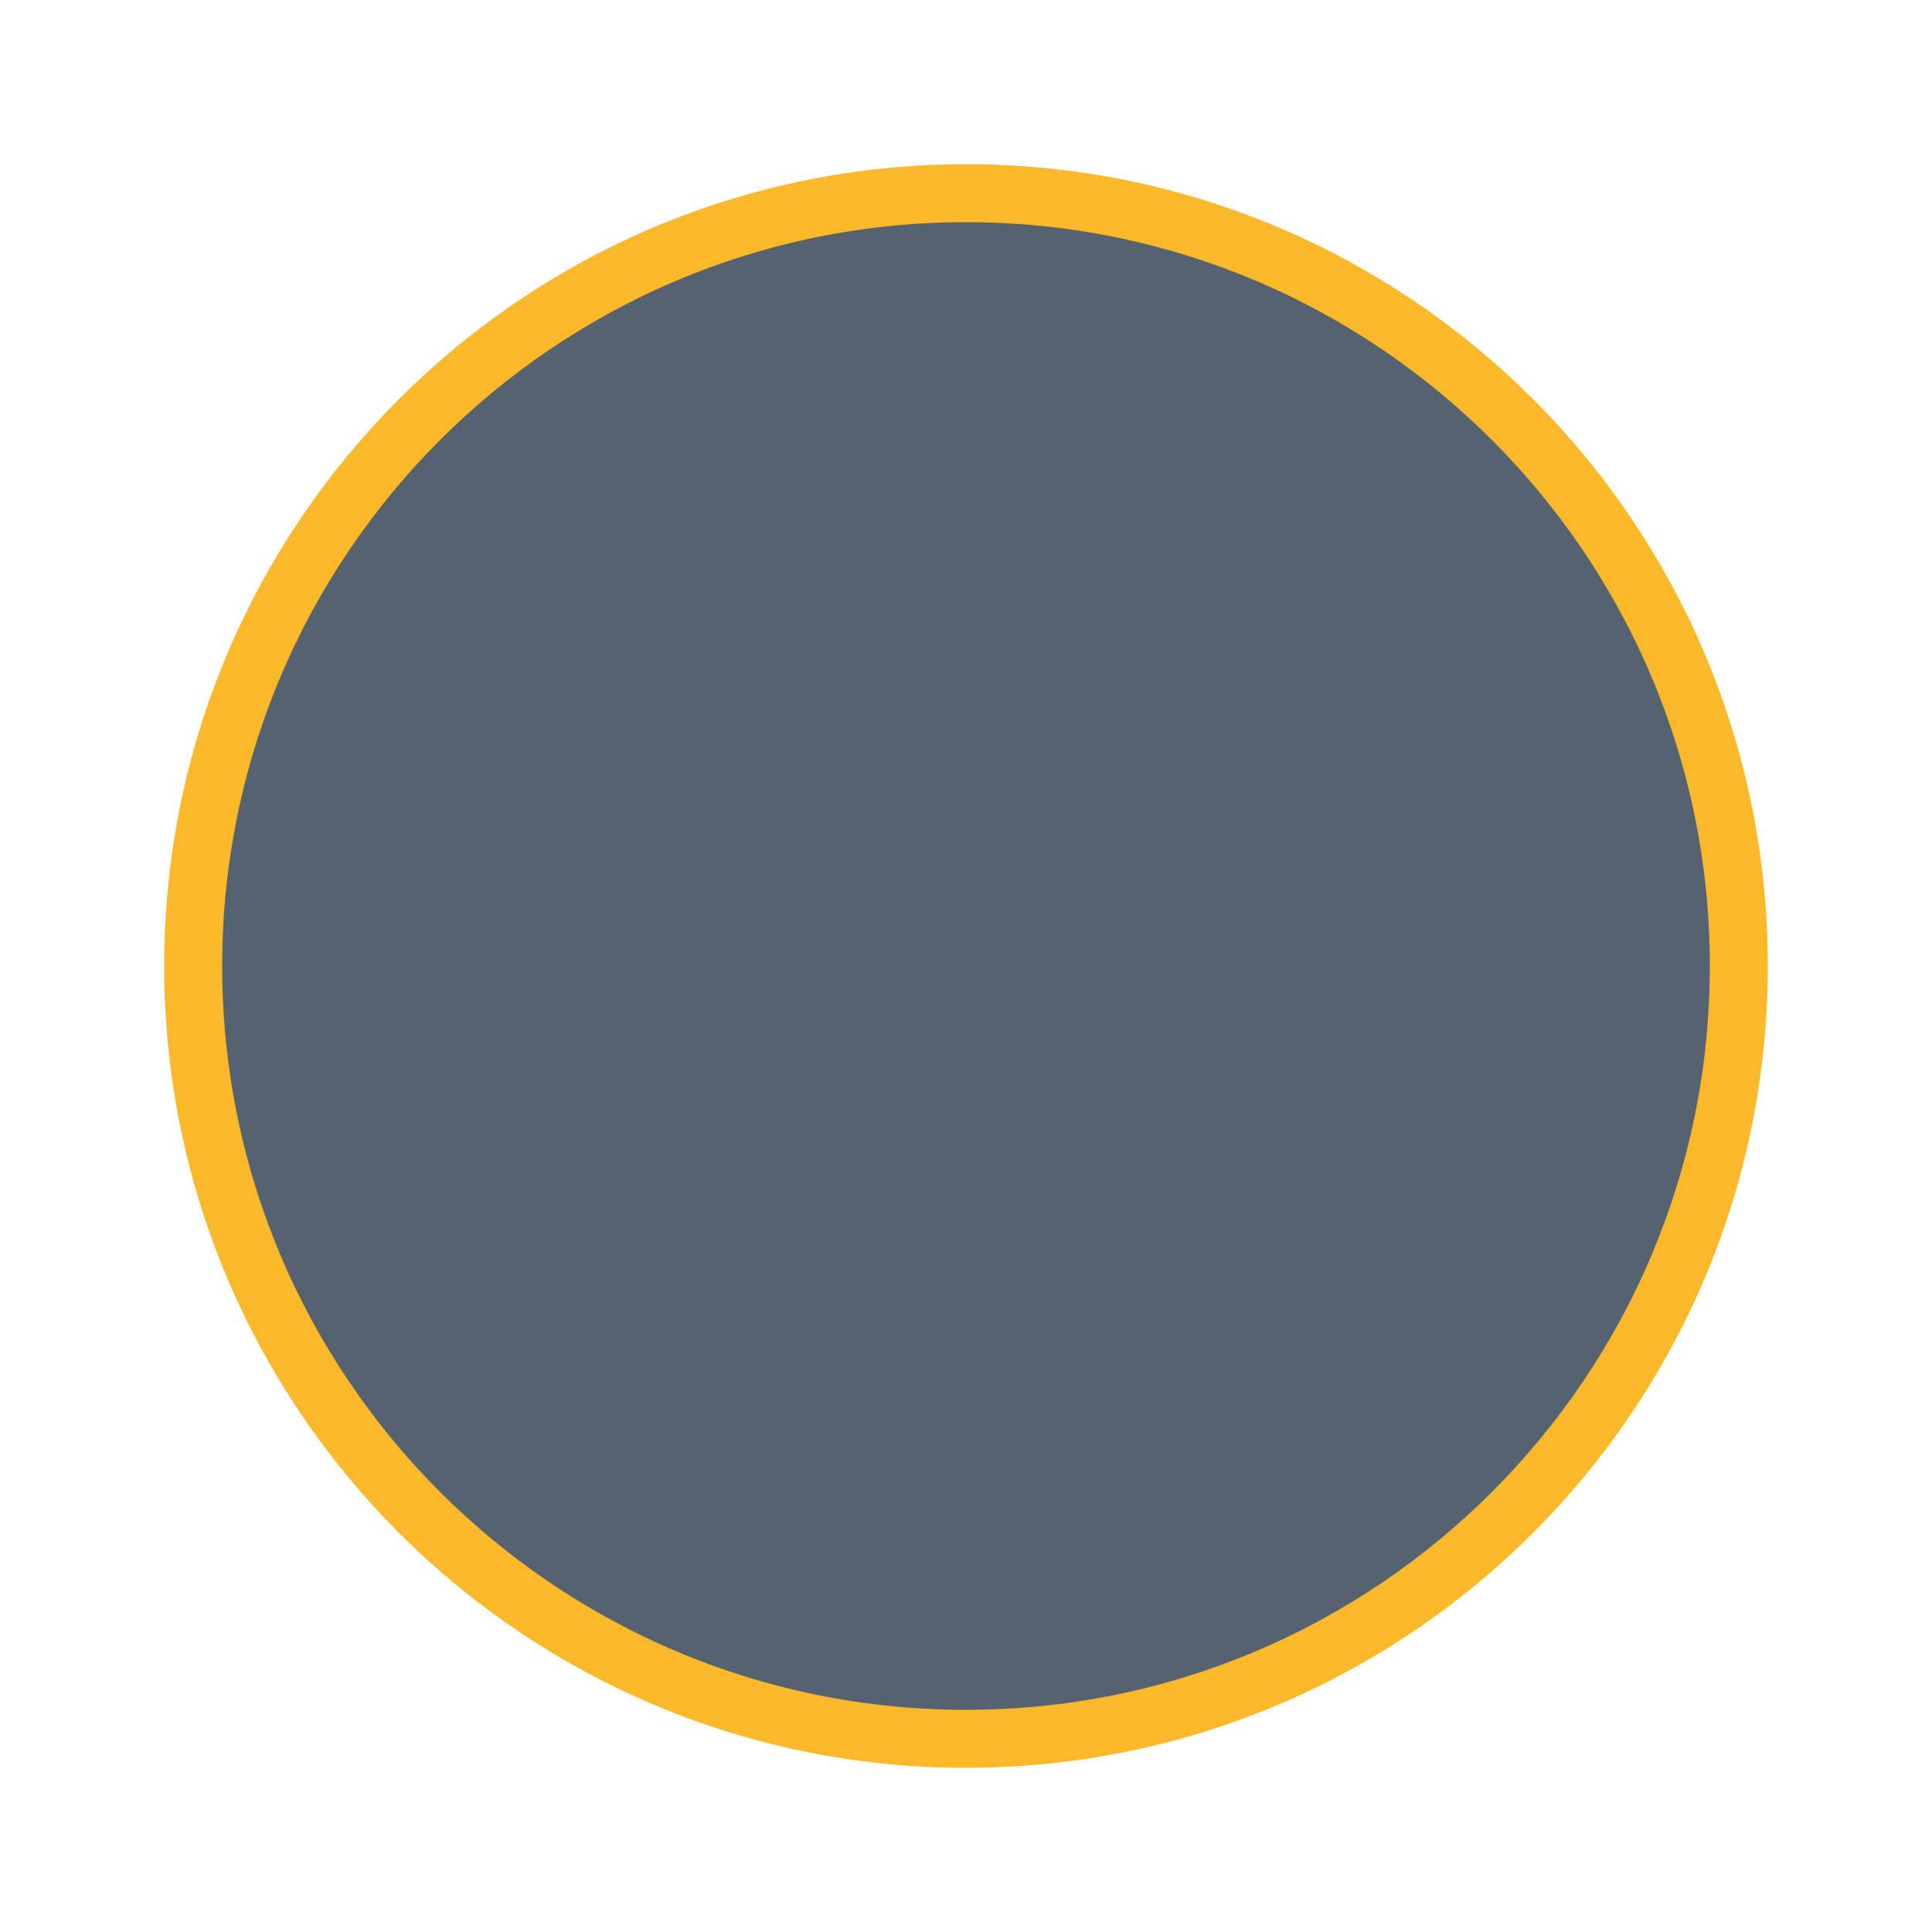
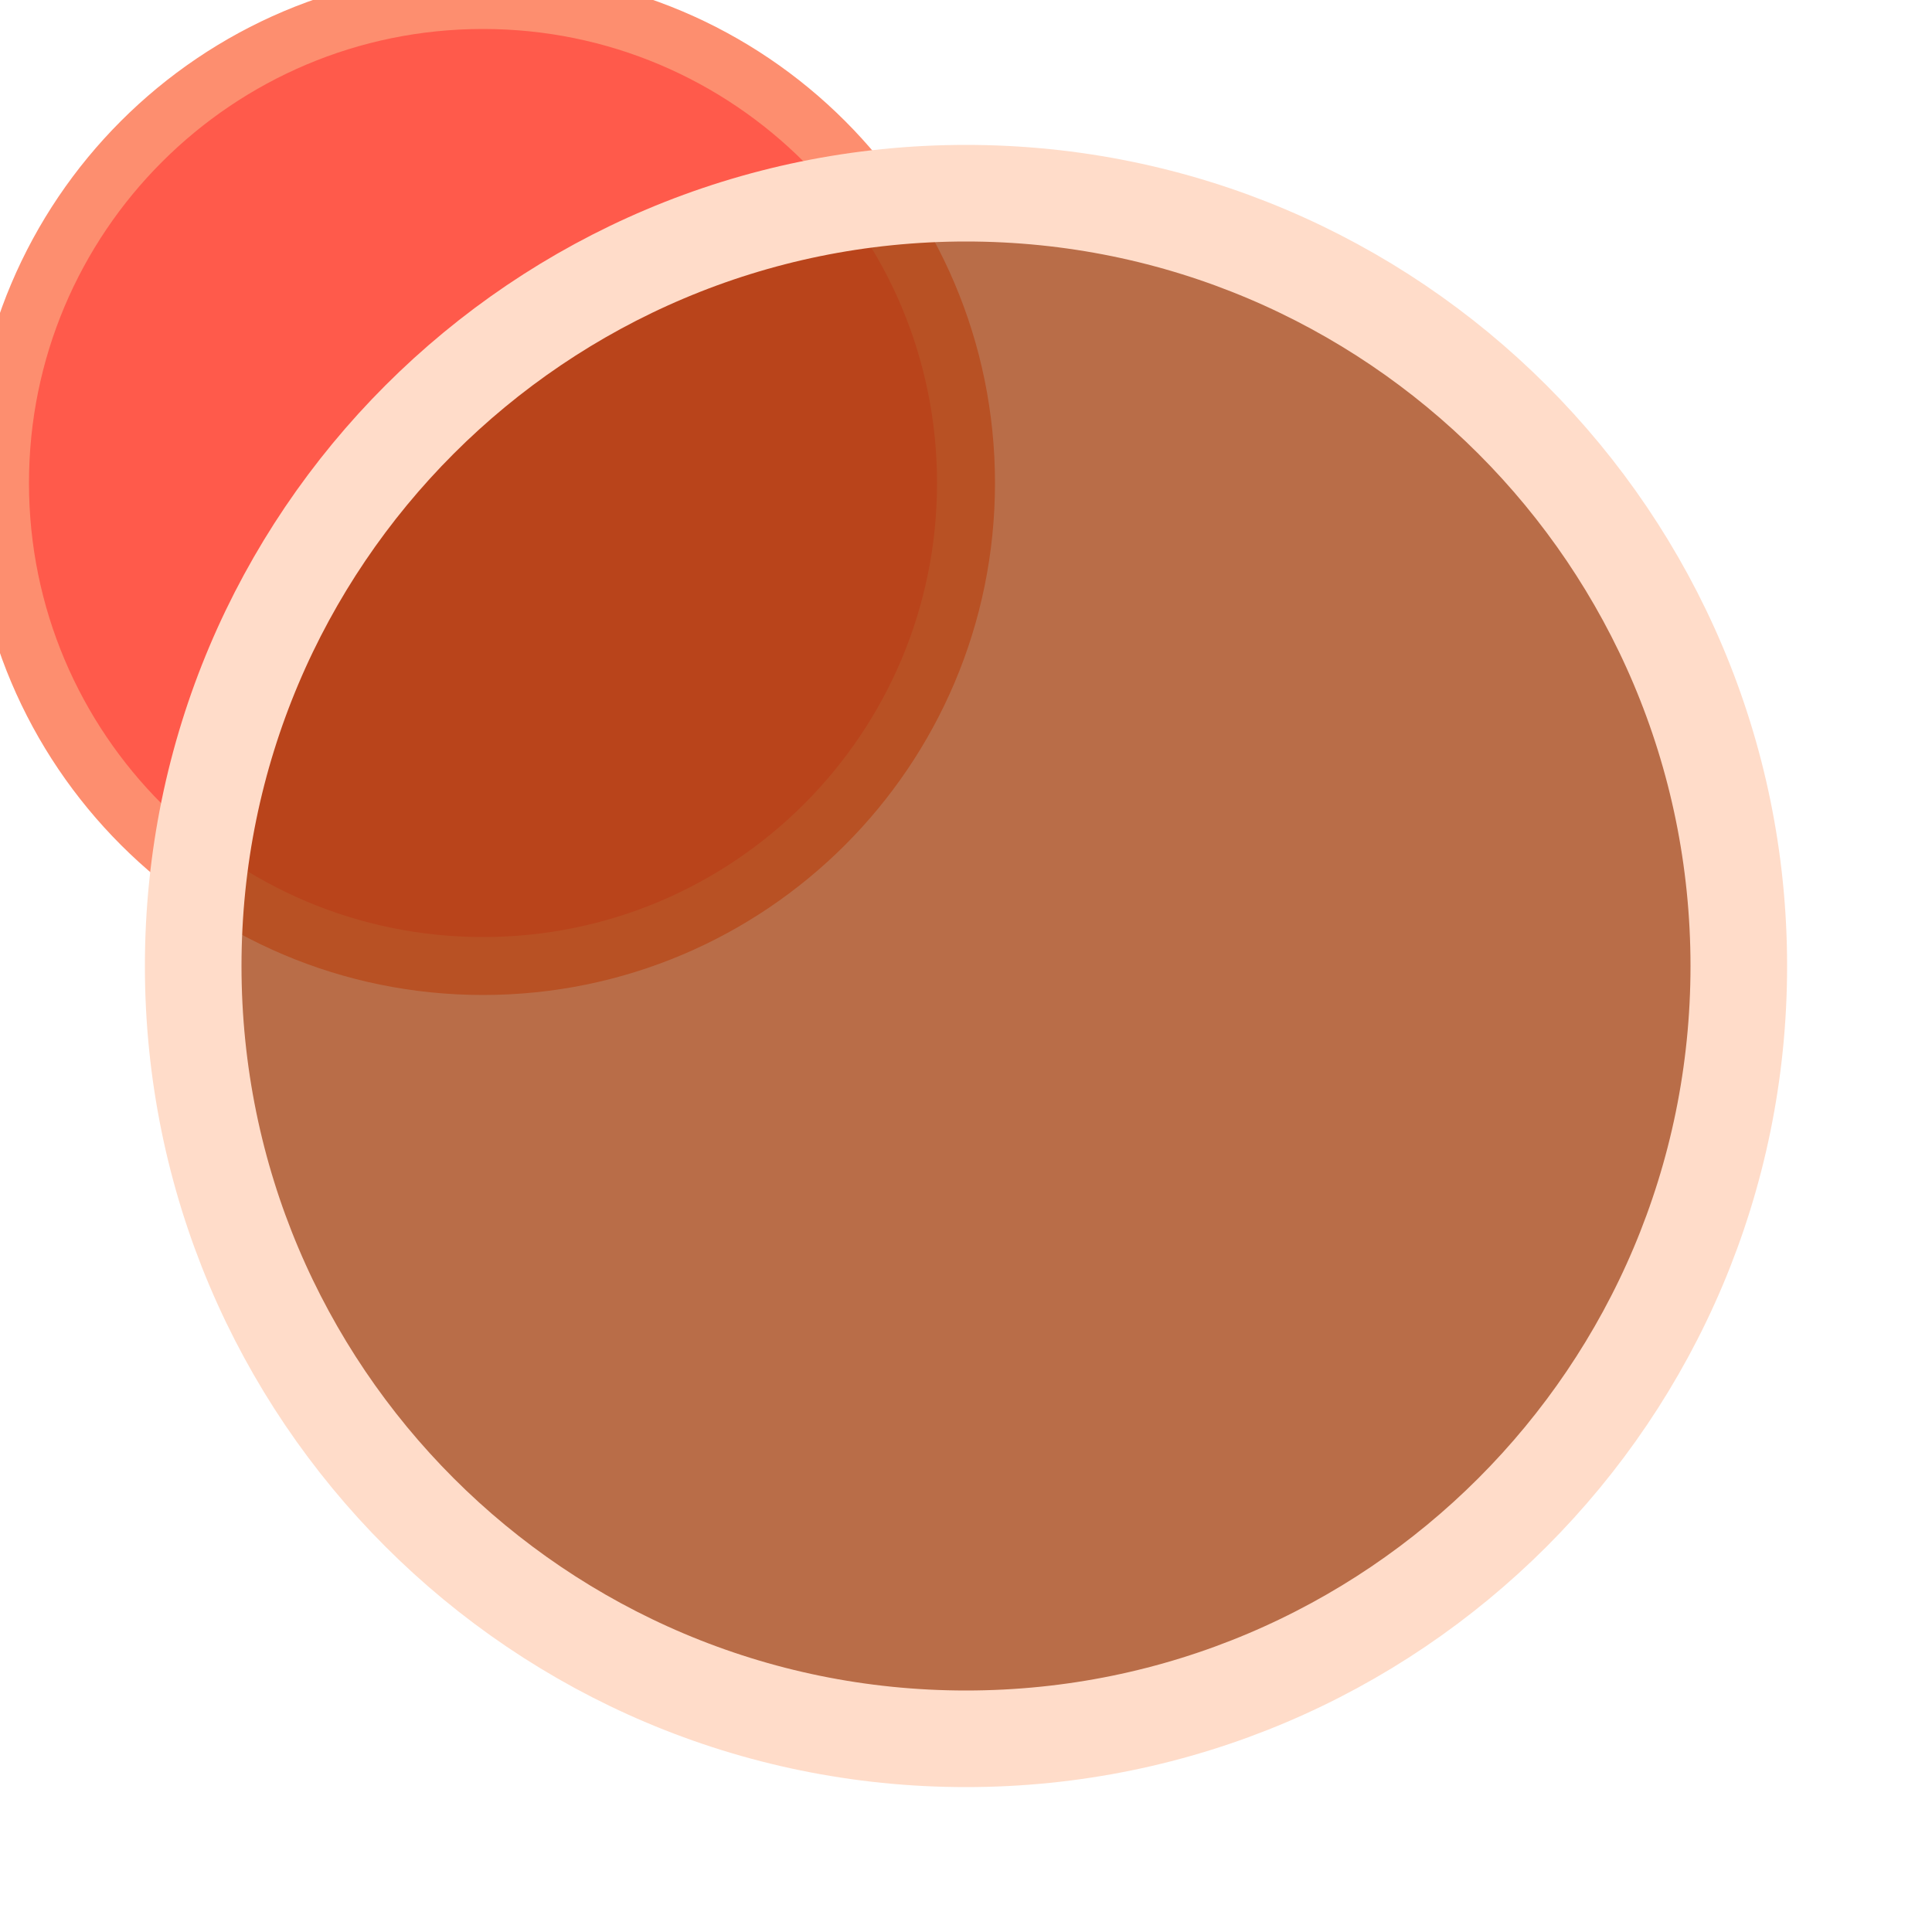
<svg height="100" width="100">
-   <circle cx="50" cy="50" r="40" stroke="#FBB829" stroke-width="3" fill="#556270" />
+   <circle cx="25" cy="25" r="25" stroke="#FD8E6F" stroke-width="3" fill="#FF5A4B" />
+   <circle cx="50" cy="50" r="40" stroke="#FFDCC9" stroke-width="5" fill="#A13D0B" fill-opacity="0.75" />
</svg>
